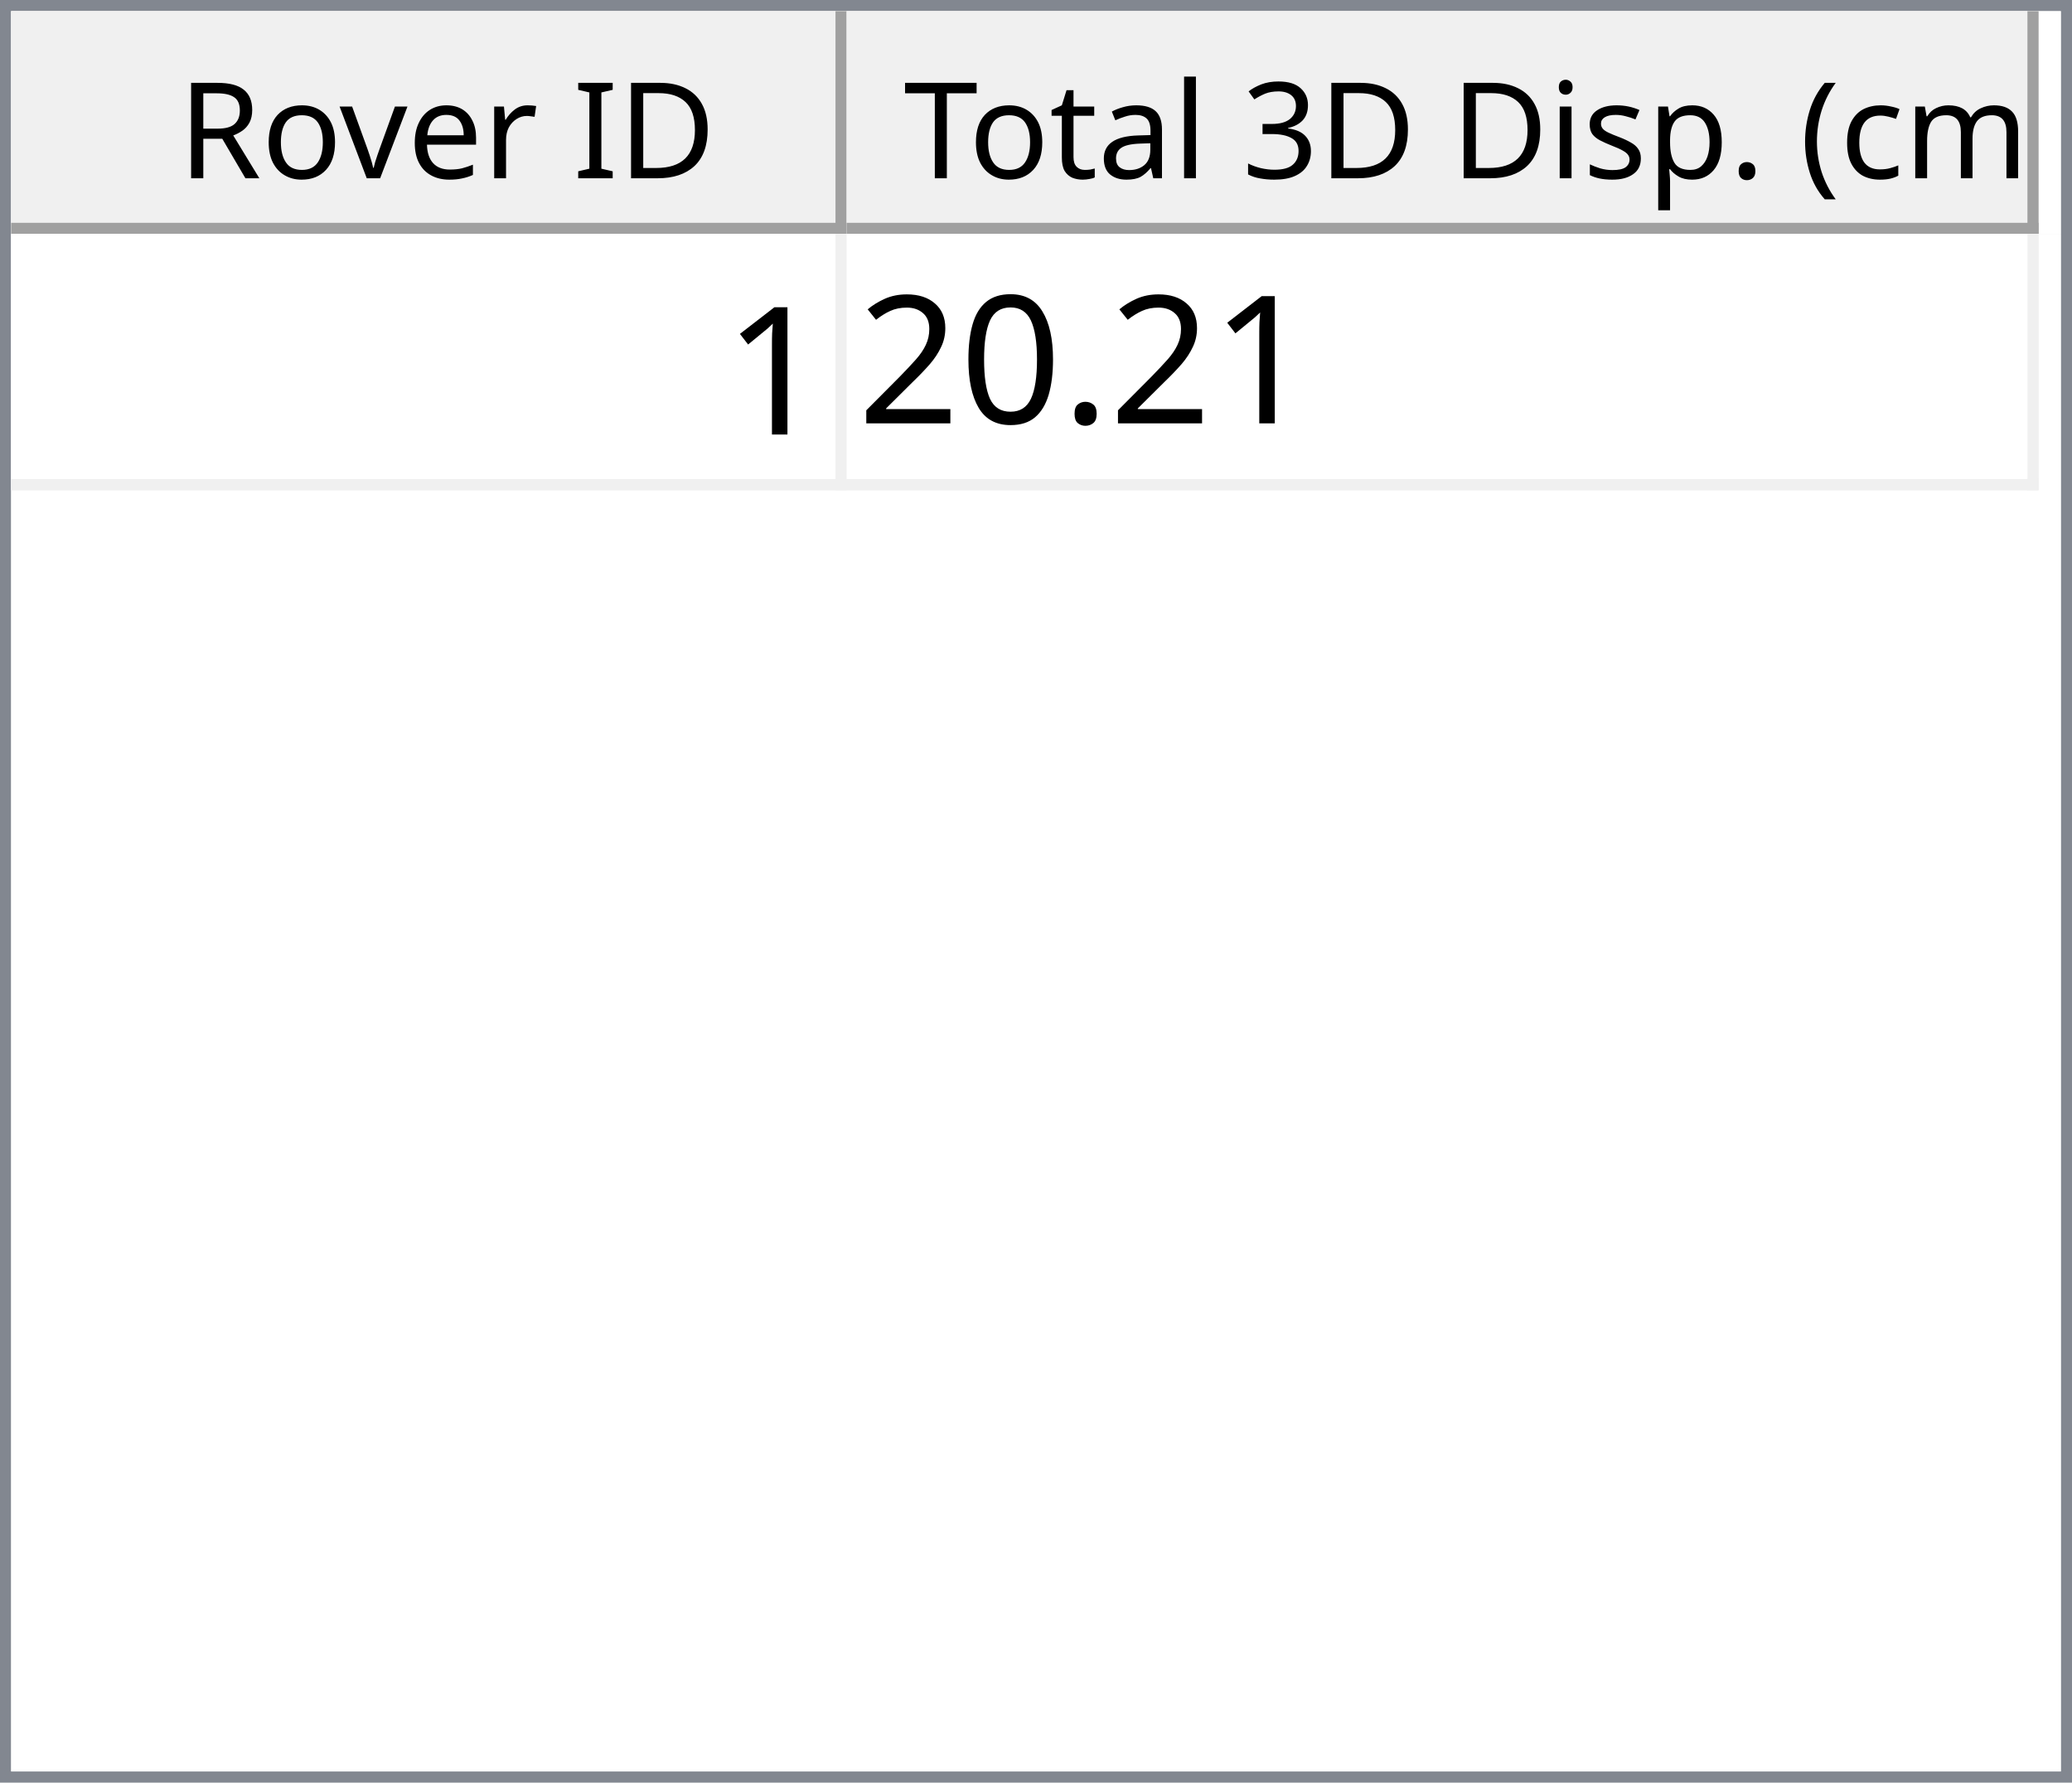
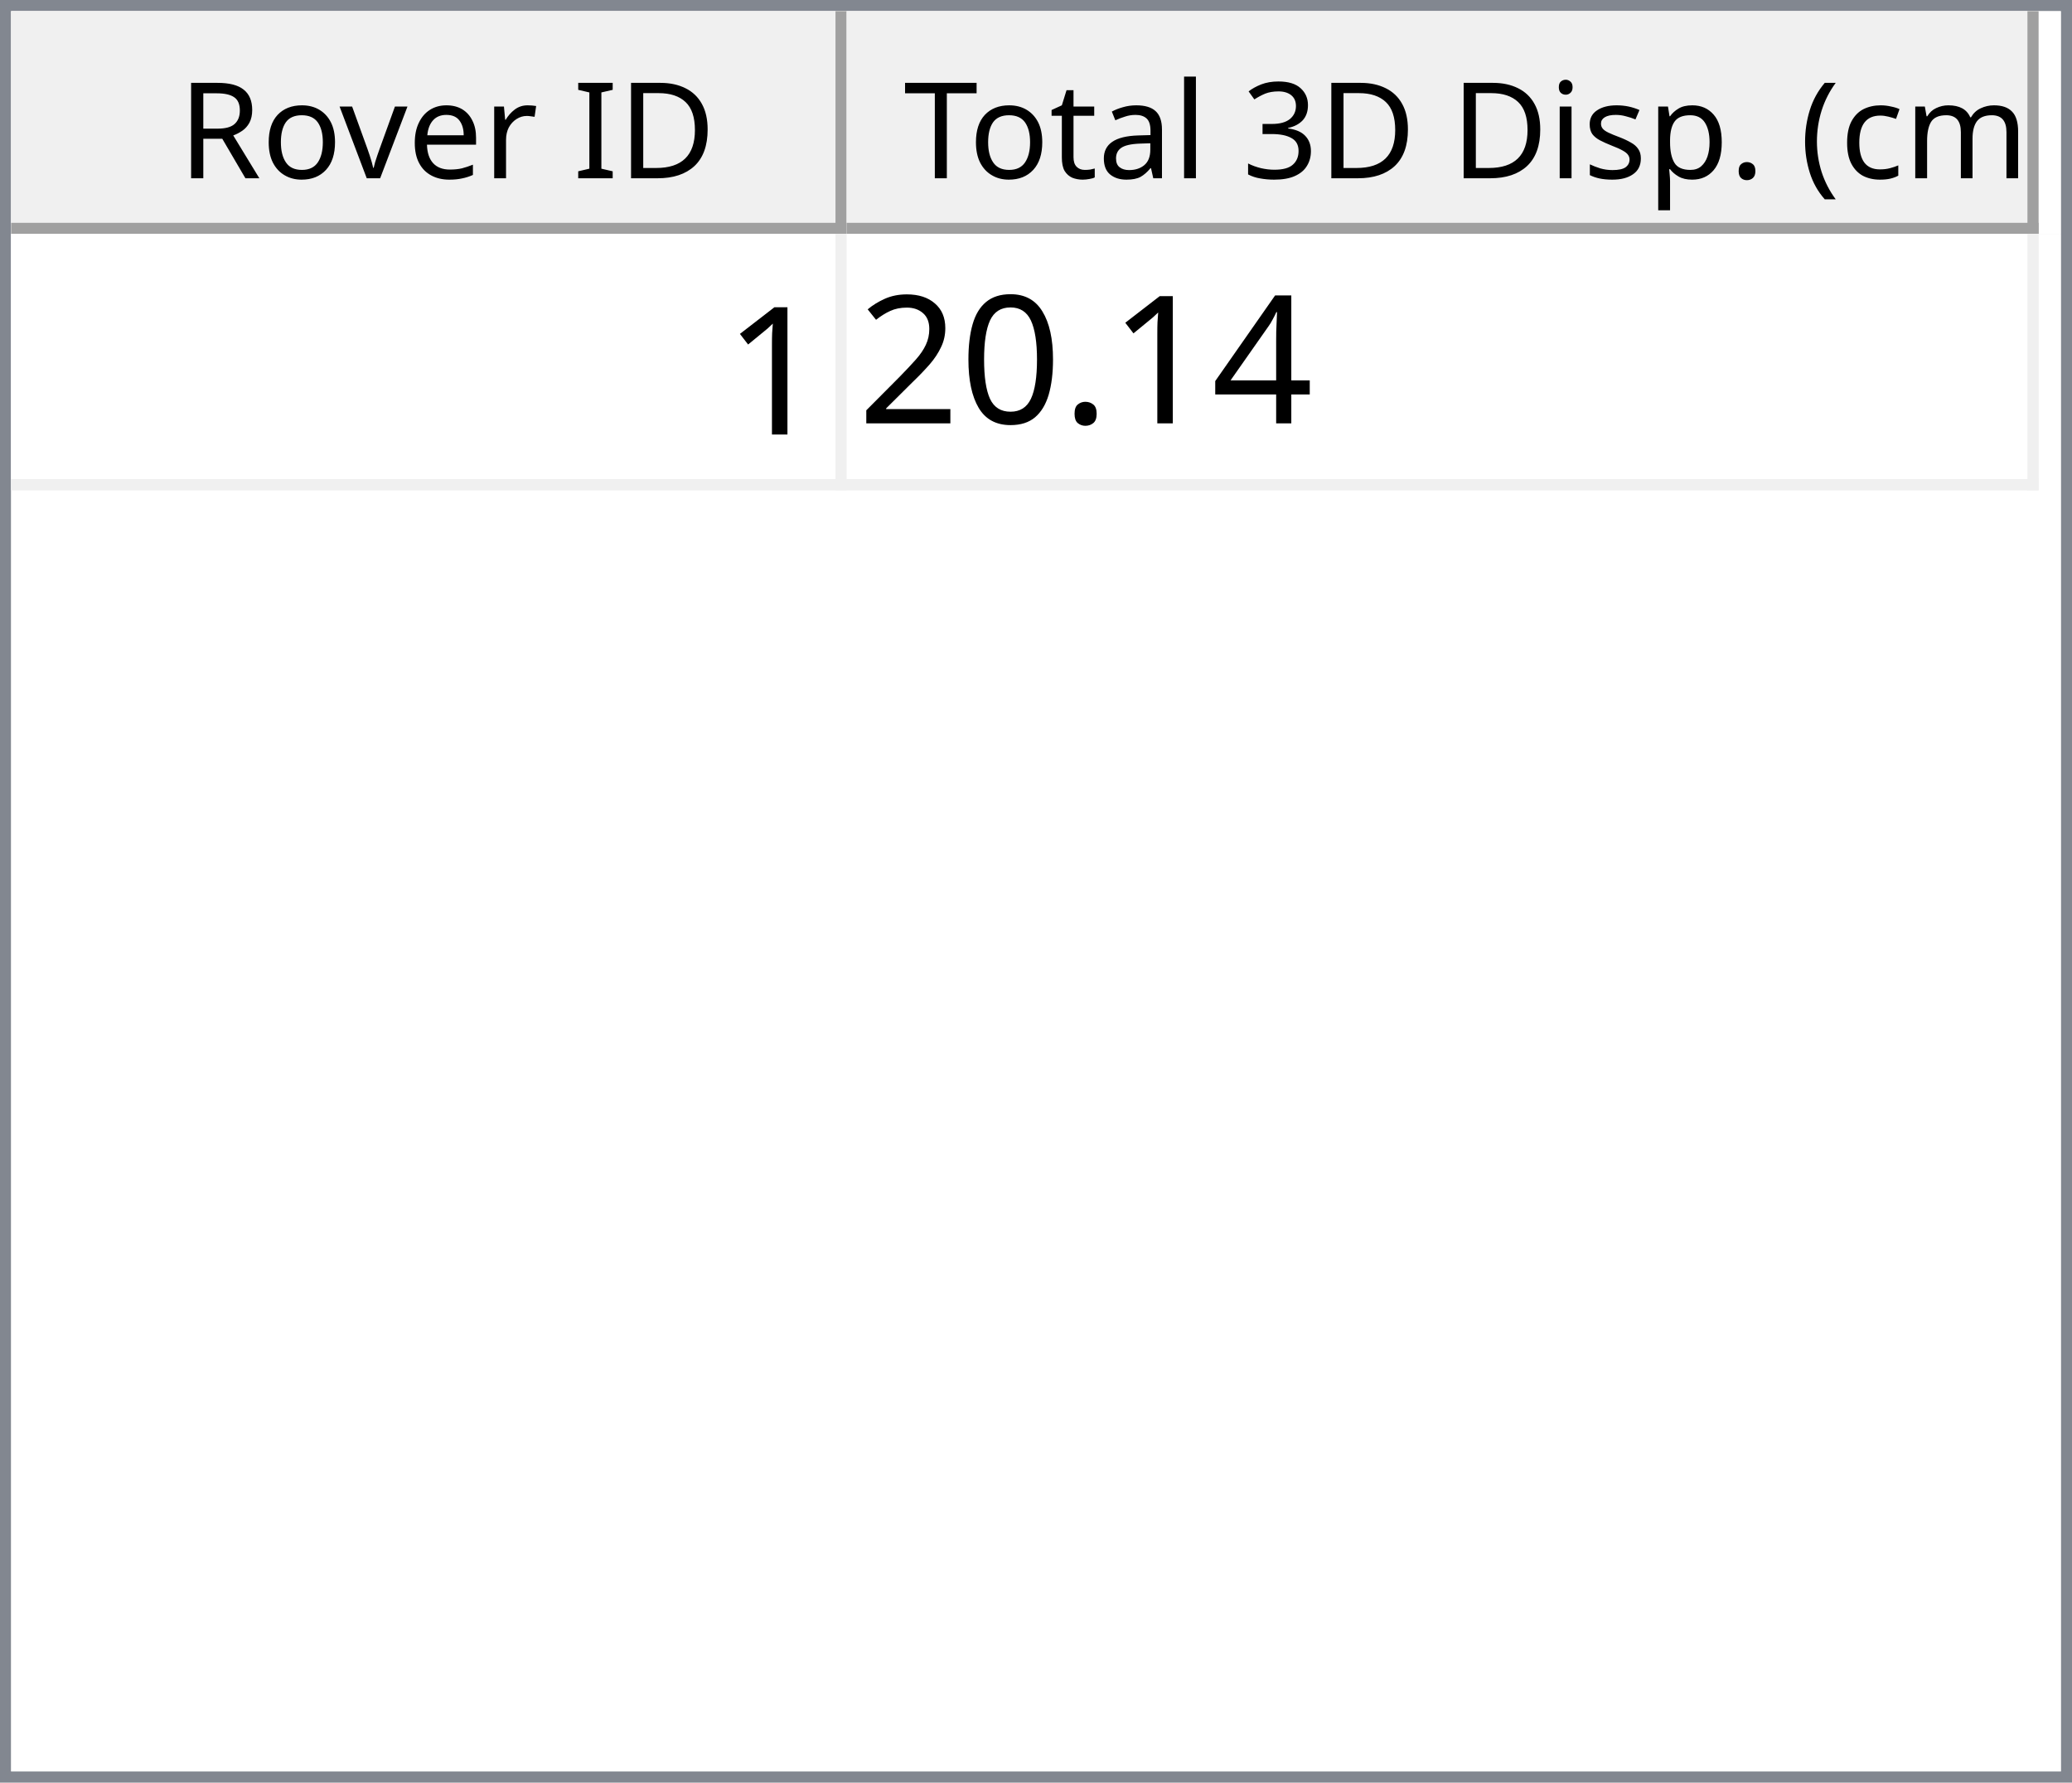
<svg xmlns="http://www.w3.org/2000/svg" style="fill-opacity:1; color-rendering:auto; color-interpolation:auto; text-rendering:auto; stroke:black; stroke-linecap:square; stroke-miterlimit:10; shape-rendering:auto; stroke-opacity:1; fill:black; stroke-dasharray:none; font-weight:normal; stroke-width:1; font-family:'Dialog'; font-style:normal; stroke-linejoin:miter; font-size:12px; stroke-dashoffset:0; image-rendering:auto;" width="186" height="160">
  <defs id="genericDefs" />
  <g>
    <defs id="defs1">
      <clipPath clipPathUnits="userSpaceOnUse" id="clipPath1">
        <path d="M0 0 L186 0 L186 160 L0 160 L0 0 Z" />
      </clipPath>
      <clipPath clipPathUnits="userSpaceOnUse" id="clipPath2">
        <path d="M0 0 L0 160 L186 160 L186 0 Z" />
      </clipPath>
      <clipPath clipPathUnits="userSpaceOnUse" id="clipPath3">
        <path d="M0 0 L0 20 L184 20 L184 0 Z" />
      </clipPath>
      <clipPath clipPathUnits="userSpaceOnUse" id="clipPath4">
        <path d="M0 0 L0 20 L75 20 L75 0 Z" />
      </clipPath>
      <clipPath clipPathUnits="userSpaceOnUse" id="clipPath5">
        <path d="M1 1 L1 19 L74 19 L74 1 Z" />
      </clipPath>
      <clipPath clipPathUnits="userSpaceOnUse" id="clipPath6">
        <path d="M0 0 L0 18 L73 18 L73 0 Z" />
      </clipPath>
      <clipPath clipPathUnits="userSpaceOnUse" id="clipPath7">
        <path d="M-0.5 -0.5 L-0.5 19.5 L74.5 19.5 L74.5 -0.5 Z" />
      </clipPath>
      <clipPath clipPathUnits="userSpaceOnUse" id="clipPath8">
        <path d="M0 0 L0 20 L107 20 L107 0 Z" />
      </clipPath>
      <clipPath clipPathUnits="userSpaceOnUse" id="clipPath9">
        <path d="M1 1 L1 19 L106 19 L106 1 Z" />
      </clipPath>
      <clipPath clipPathUnits="userSpaceOnUse" id="clipPath10">
        <path d="M0 0 L0 18 L105 18 L105 0 Z" />
      </clipPath>
      <clipPath clipPathUnits="userSpaceOnUse" id="clipPath11">
        <path d="M-0.5 -0.5 L-0.5 19.5 L106.5 19.5 L106.5 -0.5 Z" />
      </clipPath>
      <clipPath clipPathUnits="userSpaceOnUse" id="clipPath12">
        <path d="M0 0 L0 138 L184 138 L184 0 Z" />
      </clipPath>
      <clipPath clipPathUnits="userSpaceOnUse" id="clipPath13">
        <path d="M0 0 L0 23 L182 23 L182 0 Z" />
      </clipPath>
      <clipPath clipPathUnits="userSpaceOnUse" id="clipPath14">
        <path d="M-0.5 -0.5 L-0.5 22.5 L181.5 22.5 L181.5 -0.5 Z" />
      </clipPath>
      <clipPath clipPathUnits="userSpaceOnUse" id="clipPath15">
        <path d="M0 0 L0 22 L74 22 L74 0 Z" />
      </clipPath>
      <clipPath clipPathUnits="userSpaceOnUse" id="clipPath16">
        <path d="M0 0 L0 22 L106 22 L106 0 Z" />
      </clipPath>
      <font horiz-adv-x="64.551" id="font1">
        <font-face ascent="107.91" descent="25.098" units-per-em="100" style="font-style:normal; font-family:Segoe UI; font-weight:normal;" />
        <missing-glyph horiz-adv-x="64.551" d="M8.109 0 L8.109 68.266 L56.453 68.266 L56.453 0 L8.109 0 ZM15.328 7.234 L49.219 7.234 L49.219 61.031 L15.328 61.031 L15.328 7.234 Z" />
        <glyph unicode="D" horiz-adv-x="70.117" d="M9.188 0 L9.188 70.016 L28.516 70.016 Q65.531 70.016 65.531 35.891 Q65.531 19.672 55.25 9.836 Q44.969 0 27.734 0 L9.188 0 ZM17.391 62.594 L17.391 7.422 L27.828 7.422 Q41.609 7.422 49.273 14.797 Q56.938 22.172 56.938 35.688 Q56.938 62.594 28.328 62.594 L17.391 62.594 Z" />
        <glyph unicode="I" horiz-adv-x="26.611" d="M17.391 0 L9.188 0 L9.188 70.016 L17.391 70.016 L17.391 0 Z" />
        <glyph unicode=" " horiz-adv-x="27.393" d="" />
        <glyph unicode="r" horiz-adv-x="34.766" d="M34.188 41.891 Q32.078 43.5 28.125 43.5 Q23 43.5 19.555 38.672 Q16.109 33.844 16.109 25.484 L16.109 0 L8.109 0 L8.109 50 L16.109 50 L16.109 39.703 L16.312 39.703 Q18.016 44.969 21.531 47.922 Q25.047 50.875 29.391 50.875 Q32.516 50.875 34.188 50.203 L34.188 41.891 Z" />
        <glyph unicode="e" horiz-adv-x="52.295" d="M48.297 23 L12.984 23 Q13.188 14.656 17.484 10.109 Q21.781 5.562 29.297 5.562 Q37.75 5.562 44.828 11.141 L44.828 3.609 Q38.234 -1.172 27.391 -1.172 Q16.797 -1.172 10.742 5.641 Q4.688 12.453 4.688 24.812 Q4.688 36.469 11.305 43.82 Q17.922 51.172 27.734 51.172 Q37.547 51.172 42.922 44.828 Q48.297 38.484 48.297 27.203 L48.297 23 ZM40.094 29.781 Q40.047 36.719 36.75 40.578 Q33.453 44.438 27.594 44.438 Q21.922 44.438 17.969 40.383 Q14.016 36.328 13.094 29.781 L40.094 29.781 Z" />
        <glyph unicode="v" horiz-adv-x="47.9" d="M47.406 50 L27.484 0 L19.625 0 L0.688 50 L9.469 50 L22.172 13.672 Q23.578 9.672 23.922 6.688 L24.125 6.688 Q24.609 10.453 25.688 13.484 L38.969 50 L47.406 50 Z" />
        <glyph unicode="o" horiz-adv-x="58.594" d="M29 -1.172 Q17.922 -1.172 11.305 5.836 Q4.688 12.844 4.688 24.422 Q4.688 37.016 11.57 44.094 Q18.453 51.172 30.172 51.172 Q41.359 51.172 47.633 44.289 Q53.906 37.406 53.906 25.203 Q53.906 13.234 47.141 6.031 Q40.375 -1.172 29 -1.172 ZM29.594 44.438 Q21.875 44.438 17.383 39.188 Q12.891 33.938 12.891 24.703 Q12.891 15.828 17.43 10.695 Q21.969 5.562 29.594 5.562 Q37.359 5.562 41.531 10.594 Q45.703 15.625 45.703 24.906 Q45.703 34.281 41.531 39.359 Q37.359 44.438 29.594 44.438 Z" />
        <glyph unicode="R" horiz-adv-x="59.814" d="M59.375 0 L49.609 0 L37.891 19.625 Q36.281 22.359 34.766 24.289 Q33.25 26.219 31.664 27.438 Q30.078 28.656 28.25 29.219 Q26.422 29.781 24.125 29.781 L17.391 29.781 L17.391 0 L9.188 0 L9.188 70.016 L30.078 70.016 Q34.672 70.016 38.555 68.867 Q42.438 67.719 45.289 65.375 Q48.141 63.031 49.758 59.547 Q51.375 56.062 51.375 51.375 Q51.375 47.703 50.273 44.656 Q49.172 41.609 47.148 39.211 Q45.125 36.812 42.266 35.133 Q39.406 33.453 35.844 32.516 L35.844 32.328 Q37.594 31.547 38.891 30.547 Q40.188 29.547 41.359 28.18 Q42.531 26.812 43.68 25.078 Q44.828 23.344 46.234 21.047 L59.375 0 ZM17.391 62.594 L17.391 37.203 L28.516 37.203 Q31.594 37.203 34.203 38.133 Q36.812 39.062 38.719 40.797 Q40.625 42.531 41.703 45.047 Q42.781 47.562 42.781 50.688 Q42.781 56.297 39.141 59.445 Q35.5 62.594 28.609 62.594 L17.391 62.594 Z" />
        <glyph unicode=")" horiz-adv-x="30.176" d="M8.297 -15.922 L1.172 -15.922 Q16.406 2.344 16.406 26.812 Q16.406 51.469 1.078 70.016 L8.297 70.016 Q23.531 52.156 23.531 26.703 Q23.531 1.375 8.297 -15.922 Z" />
        <glyph unicode="m" horiz-adv-x="86.133" d="M79.109 0 L71.094 0 L71.094 28.719 Q71.094 37.016 68.531 40.727 Q65.969 44.438 59.906 44.438 Q54.781 44.438 51.195 39.75 Q47.609 35.062 47.609 28.516 L47.609 0 L39.594 0 L39.594 29.688 Q39.594 44.438 28.219 44.438 Q22.953 44.438 19.531 40.016 Q16.109 35.594 16.109 28.516 L16.109 0 L8.109 0 L8.109 50 L16.109 50 L16.109 42.094 L16.312 42.094 Q21.625 51.172 31.844 51.172 Q36.969 51.172 40.773 48.312 Q44.578 45.453 46 40.828 Q51.562 51.172 62.594 51.172 Q79.109 51.172 79.109 30.812 L79.109 0 Z" />
        <glyph unicode="c" horiz-adv-x="46.191" d="M42.188 2.297 Q36.422 -1.172 28.516 -1.172 Q17.828 -1.172 11.258 5.789 Q4.688 12.75 4.688 23.828 Q4.688 36.188 11.766 43.68 Q18.844 51.172 30.672 51.172 Q37.25 51.172 42.281 48.734 L42.281 40.531 Q36.719 44.438 30.375 44.438 Q22.703 44.438 17.797 38.945 Q12.891 33.453 12.891 24.516 Q12.891 15.719 17.508 10.641 Q22.125 5.562 29.891 5.562 Q36.422 5.562 42.188 9.906 L42.188 2.297 Z" />
        <glyph unicode="(" horiz-adv-x="30.176" d="M29.109 -15.922 L21.969 -15.922 Q6.844 1.375 6.844 26.703 Q6.844 52.156 21.969 70.016 L29.203 70.016 Q13.875 51.469 13.875 26.812 Q13.875 2.344 29.109 -15.922 Z" />
        <glyph unicode="." horiz-adv-x="21.68" d="M10.891 -1.078 Q8.641 -1.078 7.055 0.539 Q5.469 2.156 5.469 4.391 Q5.469 6.641 7.055 8.273 Q8.641 9.906 10.891 9.906 Q13.188 9.906 14.797 8.273 Q16.406 6.641 16.406 4.391 Q16.406 2.156 14.797 0.539 Q13.188 -1.078 10.891 -1.078 Z" />
        <glyph unicode="p" horiz-adv-x="58.789" d="M16.312 7.234 L16.109 7.234 L16.109 -23 L8.109 -23 L8.109 50 L16.109 50 L16.109 41.219 L16.312 41.219 Q22.219 51.172 33.594 51.172 Q43.266 51.172 48.688 44.461 Q54.109 37.75 54.109 26.469 Q54.109 13.922 48 6.375 Q41.891 -1.172 31.297 -1.172 Q21.578 -1.172 16.312 7.234 ZM16.109 27.391 L16.109 20.406 Q16.109 14.203 20.141 9.883 Q24.172 5.562 30.375 5.562 Q37.641 5.562 41.773 11.133 Q45.906 16.703 45.906 26.609 Q45.906 34.969 42.047 39.703 Q38.188 44.438 31.594 44.438 Q24.609 44.438 20.359 39.578 Q16.109 34.719 16.109 27.391 Z" />
        <glyph unicode="s" horiz-adv-x="42.432" d="M5.078 1.812 L5.078 10.406 Q11.625 5.562 19.484 5.562 Q30.031 5.562 30.031 12.594 Q30.031 14.594 29.125 15.992 Q28.219 17.391 26.68 18.461 Q25.141 19.531 23.07 20.383 Q21 21.234 18.609 22.172 Q15.281 23.484 12.766 24.828 Q10.25 26.172 8.57 27.859 Q6.891 29.547 6.031 31.695 Q5.172 33.844 5.172 36.719 Q5.172 40.234 6.789 42.945 Q8.406 45.656 11.086 47.484 Q13.766 49.312 17.211 50.242 Q20.656 51.172 24.312 51.172 Q30.812 51.172 35.938 48.922 L35.938 40.828 Q30.422 44.438 23.25 44.438 Q21 44.438 19.195 43.922 Q17.391 43.406 16.094 42.477 Q14.797 41.547 14.086 40.258 Q13.375 38.969 13.375 37.406 Q13.375 35.453 14.086 34.133 Q14.797 32.812 16.164 31.789 Q17.531 30.766 19.484 29.938 Q21.438 29.109 23.922 28.125 Q27.25 26.859 29.883 25.516 Q32.516 24.172 34.375 22.484 Q36.234 20.797 37.234 18.602 Q38.234 16.406 38.234 13.375 Q38.234 9.672 36.602 6.938 Q34.969 4.203 32.234 2.398 Q29.5 0.594 25.93 -0.289 Q22.359 -1.172 18.453 -1.172 Q10.75 -1.172 5.078 1.812 Z" />
        <glyph unicode="i" horiz-adv-x="24.219" d="M12.203 62.703 Q10.062 62.703 8.547 64.164 Q7.031 65.625 7.031 67.875 Q7.031 70.125 8.547 71.609 Q10.062 73.094 12.203 73.094 Q14.406 73.094 15.945 71.609 Q17.484 70.125 17.484 67.875 Q17.484 65.719 15.945 64.211 Q14.406 62.703 12.203 62.703 ZM16.109 0 L8.109 0 L8.109 50 L16.109 50 L16.109 0 Z" />
        <glyph unicode="3" horiz-adv-x="53.906" d="M46.531 19.828 Q46.531 15.094 44.75 11.211 Q42.969 7.328 39.719 4.57 Q36.469 1.812 31.93 0.297 Q27.391 -1.219 21.922 -1.219 Q11.922 -1.219 6 2.594 L6 11.188 Q13.094 5.609 22.219 5.609 Q25.875 5.609 28.828 6.539 Q31.781 7.469 33.906 9.227 Q36.031 10.984 37.18 13.477 Q38.328 15.969 38.328 19.094 Q38.328 32.812 18.797 32.812 L12.984 32.812 L12.984 39.594 L18.5 39.594 Q35.797 39.594 35.797 52.484 Q35.797 64.406 22.609 64.406 Q15.188 64.406 8.688 59.422 L8.688 67.188 Q15.375 71.188 24.609 71.188 Q29 71.188 32.57 69.969 Q36.141 68.75 38.68 66.555 Q41.219 64.359 42.609 61.281 Q44 58.203 44 54.5 Q44 40.672 30.031 36.719 L30.031 36.531 Q33.594 36.141 36.625 34.797 Q39.656 33.453 41.852 31.305 Q44.047 29.156 45.289 26.25 Q46.531 23.344 46.531 19.828 Z" />
        <glyph unicode="l" horiz-adv-x="24.219" d="M16.109 0 L8.109 0 L8.109 74.031 L16.109 74.031 L16.109 0 Z" />
        <glyph unicode="a" horiz-adv-x="50.879" d="M43.891 0 L35.891 0 L35.891 7.812 L35.688 7.812 Q30.469 -1.172 20.312 -1.172 Q12.844 -1.172 8.617 2.781 Q4.391 6.734 4.391 13.281 Q4.391 27.297 20.906 29.594 L35.891 31.688 Q35.891 44.438 25.594 44.438 Q16.547 44.438 9.281 38.281 L9.281 46.484 Q16.656 51.172 26.266 51.172 Q43.891 51.172 43.891 32.516 L43.891 0 ZM35.891 25.297 L23.828 23.641 Q18.266 22.859 15.43 20.875 Q12.594 18.891 12.594 13.875 Q12.594 10.203 15.211 7.883 Q17.828 5.562 22.172 5.562 Q28.125 5.562 32.008 9.742 Q35.891 13.922 35.891 20.312 L35.891 25.297 Z" />
        <glyph unicode="t" horiz-adv-x="33.887" d="M31.297 0.484 Q28.469 -1.078 23.828 -1.078 Q10.688 -1.078 10.688 13.578 L10.688 43.172 L2.094 43.172 L2.094 50 L10.688 50 L10.688 62.203 L18.703 64.797 L18.703 50 L31.297 50 L31.297 43.172 L18.703 43.172 L18.703 14.984 Q18.703 9.969 20.414 7.82 Q22.125 5.672 26.078 5.672 Q29.109 5.672 31.297 7.328 L31.297 0.484 Z" />
        <glyph unicode="T" horiz-adv-x="52.393" d="M50.594 62.594 L30.375 62.594 L30.375 0 L22.172 0 L22.172 62.594 L2 62.594 L2 70.016 L50.594 70.016 L50.594 62.594 Z" />
      </font>
      <font horiz-adv-x="75.0" id="font2">
        <font-face ascent="100.537" descent="21.973" units-per-em="100" style="font-style:normal; font-family:sans-serif; font-weight:normal;" />
        <missing-glyph horiz-adv-x="75.0" d="M12.5 0 L12.5 62.5 L62.5 62.5 L62.5 0 L12.5 0 ZM14.062 1.562 L60.938 1.562 L60.938 60.938 L14.062 60.938 L14.062 1.562 Z" />
        <glyph unicode="1" horiz-adv-x="55.615" d="M37.25 0 L28.469 0 L28.469 56 Q25.297 52.984 20.141 49.953 Q14.984 46.922 10.891 45.406 L10.891 53.906 Q18.266 57.375 23.781 62.305 Q29.297 67.234 31.594 71.875 L37.25 71.875 L37.25 0 Z" />
+         <glyph unicode="4" horiz-adv-x="55.615" d="M32.328 0 L32.328 17.141 L1.266 17.141 L1.266 25.203 L33.938 71.578 L41.109 71.578 L41.109 25.203 L50.781 25.203 L50.781 17.141 L41.109 17.141 L41.109 0 L32.328 0 ZM32.328 25.203 L32.328 57.469 L9.906 25.203 L32.328 25.203 Z" />
        <glyph unicode="." horiz-adv-x="27.783" d="M9.078 0 L9.078 10.016 L19.094 10.016 L19.094 0 L9.078 0 Z" />
        <glyph unicode="0" horiz-adv-x="55.615" d="M4.156 35.297 Q4.156 48 6.766 55.742 Q9.375 63.484 14.523 67.68 Q19.672 71.875 27.484 71.875 Q33.25 71.875 37.594 69.555 Q41.938 67.234 44.773 62.867 Q47.609 58.5 49.219 52.227 Q50.828 45.953 50.828 35.297 Q50.828 22.703 48.242 14.969 Q45.656 7.234 40.508 3.008 Q35.359 -1.219 27.484 -1.219 Q17.141 -1.219 11.234 6.203 Q4.156 15.141 4.156 35.297 ZM13.188 35.297 Q13.188 17.672 17.312 11.836 Q21.438 6 27.484 6 Q33.547 6 37.672 11.859 Q41.797 17.719 41.797 35.297 Q41.797 52.984 37.672 58.789 Q33.547 64.594 27.391 64.594 Q21.344 64.594 17.719 59.469 Q13.188 52.938 13.188 35.297 Z" />
        <glyph unicode="2" horiz-adv-x="55.615" d="M50.344 8.453 L50.344 0 L3.031 0 Q2.938 3.172 4.047 6.109 Q5.859 10.938 9.836 15.625 Q13.812 20.312 21.344 26.469 Q33.016 36.031 37.117 41.625 Q41.219 47.219 41.219 52.203 Q41.219 57.422 37.477 61.008 Q33.734 64.594 27.734 64.594 Q21.391 64.594 17.578 60.789 Q13.766 56.984 13.719 50.25 L4.688 51.172 Q5.609 61.281 11.664 66.578 Q17.719 71.875 27.938 71.875 Q38.234 71.875 44.242 66.164 Q50.25 60.453 50.25 52 Q50.25 47.703 48.492 43.555 Q46.734 39.406 42.656 34.812 Q38.578 30.219 29.109 22.219 Q21.188 15.578 18.945 13.211 Q16.703 10.844 15.234 8.453 L50.344 8.453 Z" />
      </font>
    </defs>
    <g style="fill:white; stroke:white;">
      <rect x="0" y="0" width="186" style="clip-path:url(#clipPath1); stroke:none;" height="160" />
    </g>
    <g style="fill:white; text-rendering:optimizeSpeed; color-rendering:optimizeSpeed; image-rendering:optimizeSpeed; shape-rendering:crispEdges; stroke:white; color-interpolation:sRGB;">
      <rect x="0" width="186" height="160" y="0" style="stroke:none;" />
      <path style="stroke:none;" d="M0 160 L186 160 L186 0 L0 0 Z" />
    </g>
    <g style="fill:rgb(240,240,240); font-family:'Segoe UI'; stroke:rgb(240,240,240);">
      <rect x="0" y="0" width="186" style="clip-path:url(#clipPath2); stroke:none;" height="160" />
    </g>
    <g style="fill:rgb(130,135,144); font-family:'Segoe UI'; stroke:rgb(130,135,144);">
      <path d="M0 0 L186 0 L186 160 L0 160 L0 0 ZM1 1 L185 1 L185 159 L1 159 L1 1 Z" style="fill-rule:evenodd; clip-path:url(#clipPath2); stroke:none;" />
    </g>
    <g style="fill:white; font-family:'Segoe UI'; stroke:white;" transform="translate(1,1)">
      <rect x="0" y="0" width="184" style="clip-path:url(#clipPath3); stroke:none;" height="20" />
    </g>
    <g style="fill:rgb(240,240,240); font-family:'Segoe UI'; stroke:rgb(240,240,240);" transform="translate(1,1)">
      <rect x="0" y="0" width="75" style="clip-path:url(#clipPath4); stroke:none;" height="20" />
    </g>
    <g style="font-family:'Segoe UI';" transform="translate(2,2)">
      <text x="14" xml:space="preserve" y="14" style="clip-path:url(#clipPath6); stroke:none;">Rover ID</text>
    </g>
    <g style="fill:rgb(160,160,160); font-family:'Segoe UI'; stroke:rgb(160,160,160); stroke-linejoin:bevel;" transform="translate(1.5,1.5)">
      <line x1="74" x2="74" y1="0" style="fill:none; clip-path:url(#clipPath7);" y2="19" />
    </g>
    <g style="fill:rgb(160,160,160); font-family:'Segoe UI'; stroke:rgb(160,160,160); stroke-linejoin:bevel;" transform="matrix(1,0,0,1,1,1) translate(0.5,0.5)">
      <line x1="0" x2="74" y1="19" style="fill:none; clip-path:url(#clipPath7);" y2="19" />
    </g>
    <g style="fill:rgb(240,240,240); font-family:'Segoe UI'; stroke:rgb(240,240,240);" transform="translate(76,1)">
      <rect x="0" y="0" width="107" style="clip-path:url(#clipPath8); stroke:none;" height="20" />
    </g>
    <g style="font-family:'Segoe UI';" transform="translate(77,2)">
      <text x="1" xml:space="preserve" y="14" style="clip-path:url(#clipPath10); stroke:none;"> Total 3D Disp. (cm)</text>
    </g>
    <g style="fill:rgb(160,160,160); font-family:'Segoe UI'; stroke:rgb(160,160,160); stroke-linejoin:bevel;" transform="translate(76.5,1.5)">
      <line x1="106" x2="106" y1="0" style="fill:none; clip-path:url(#clipPath11);" y2="19" />
    </g>
    <g style="fill:rgb(160,160,160); font-family:'Segoe UI'; stroke:rgb(160,160,160); stroke-linejoin:bevel;" transform="matrix(1,0,0,1,76,1) translate(0.5,0.5)">
      <line x1="0" x2="106" y1="19" style="fill:none; clip-path:url(#clipPath11);" y2="19" />
    </g>
    <g style="fill:white; font-family:'Segoe UI'; stroke:white;" transform="translate(1,21)">
      <rect x="0" y="0" width="184" style="clip-path:url(#clipPath12); stroke:none;" height="138" />
    </g>
    <g style="fill:rgb(240,240,240); font-size:16px; font-family:sans-serif; stroke:rgb(240,240,240);" transform="translate(1,21)">
      <rect x="0" y="0" width="182" style="clip-path:url(#clipPath13); stroke:none;" height="23" />
      <line transform="translate(0.5,0.5)" x1="0" x2="181" y1="22" style="clip-path:url(#clipPath14); fill:none; stroke-linejoin:bevel;" y2="22" />
    </g>
    <g transform="matrix(1,0,0,1,1,21) translate(0.5,0.5)" style="fill:rgb(240,240,240); font-size:16px; font-family:sans-serif; stroke:rgb(240,240,240); stroke-linejoin:bevel;">
      <line x1="74" x2="74" y1="0" style="fill:none; clip-path:url(#clipPath14);" y2="22" />
    </g>
    <g transform="matrix(1,0,0,1,1,21) translate(0.5,0.5)" style="fill:rgb(240,240,240); font-size:16px; font-family:sans-serif; stroke:rgb(240,240,240); stroke-linejoin:bevel;">
      <line x1="181" x2="181" y1="0" style="fill:none; clip-path:url(#clipPath14);" y2="22" />
    </g>
    <g style="fill:white; font-size:16px; font-family:sans-serif; stroke:white;" transform="matrix(1,0,0,1,1,21)">
      <rect x="0" y="0" width="74" style="clip-path:url(#clipPath15); stroke:none;" height="22" />
      <text x="64" y="18" style="fill:black; clip-path:url(#clipPath15); stroke:none;" xml:space="preserve">1</text>
    </g>
    <g style="fill:white; font-size:16px; font-family:sans-serif; stroke:white;" transform="matrix(1,0,0,1,1,21) translate(75,0)">
      <rect x="0" y="0" width="106" style="clip-path:url(#clipPath16); stroke:none;" height="22" />
-       <text x="1" y="17" style="fill:black; clip-path:url(#clipPath16); stroke:none;" xml:space="preserve">20.21</text>
+       <text x="1" y="17" style="fill:black; clip-path:url(#clipPath16); stroke:none;" xml:space="preserve">20.14</text>
    </g>
  </g>
</svg>
